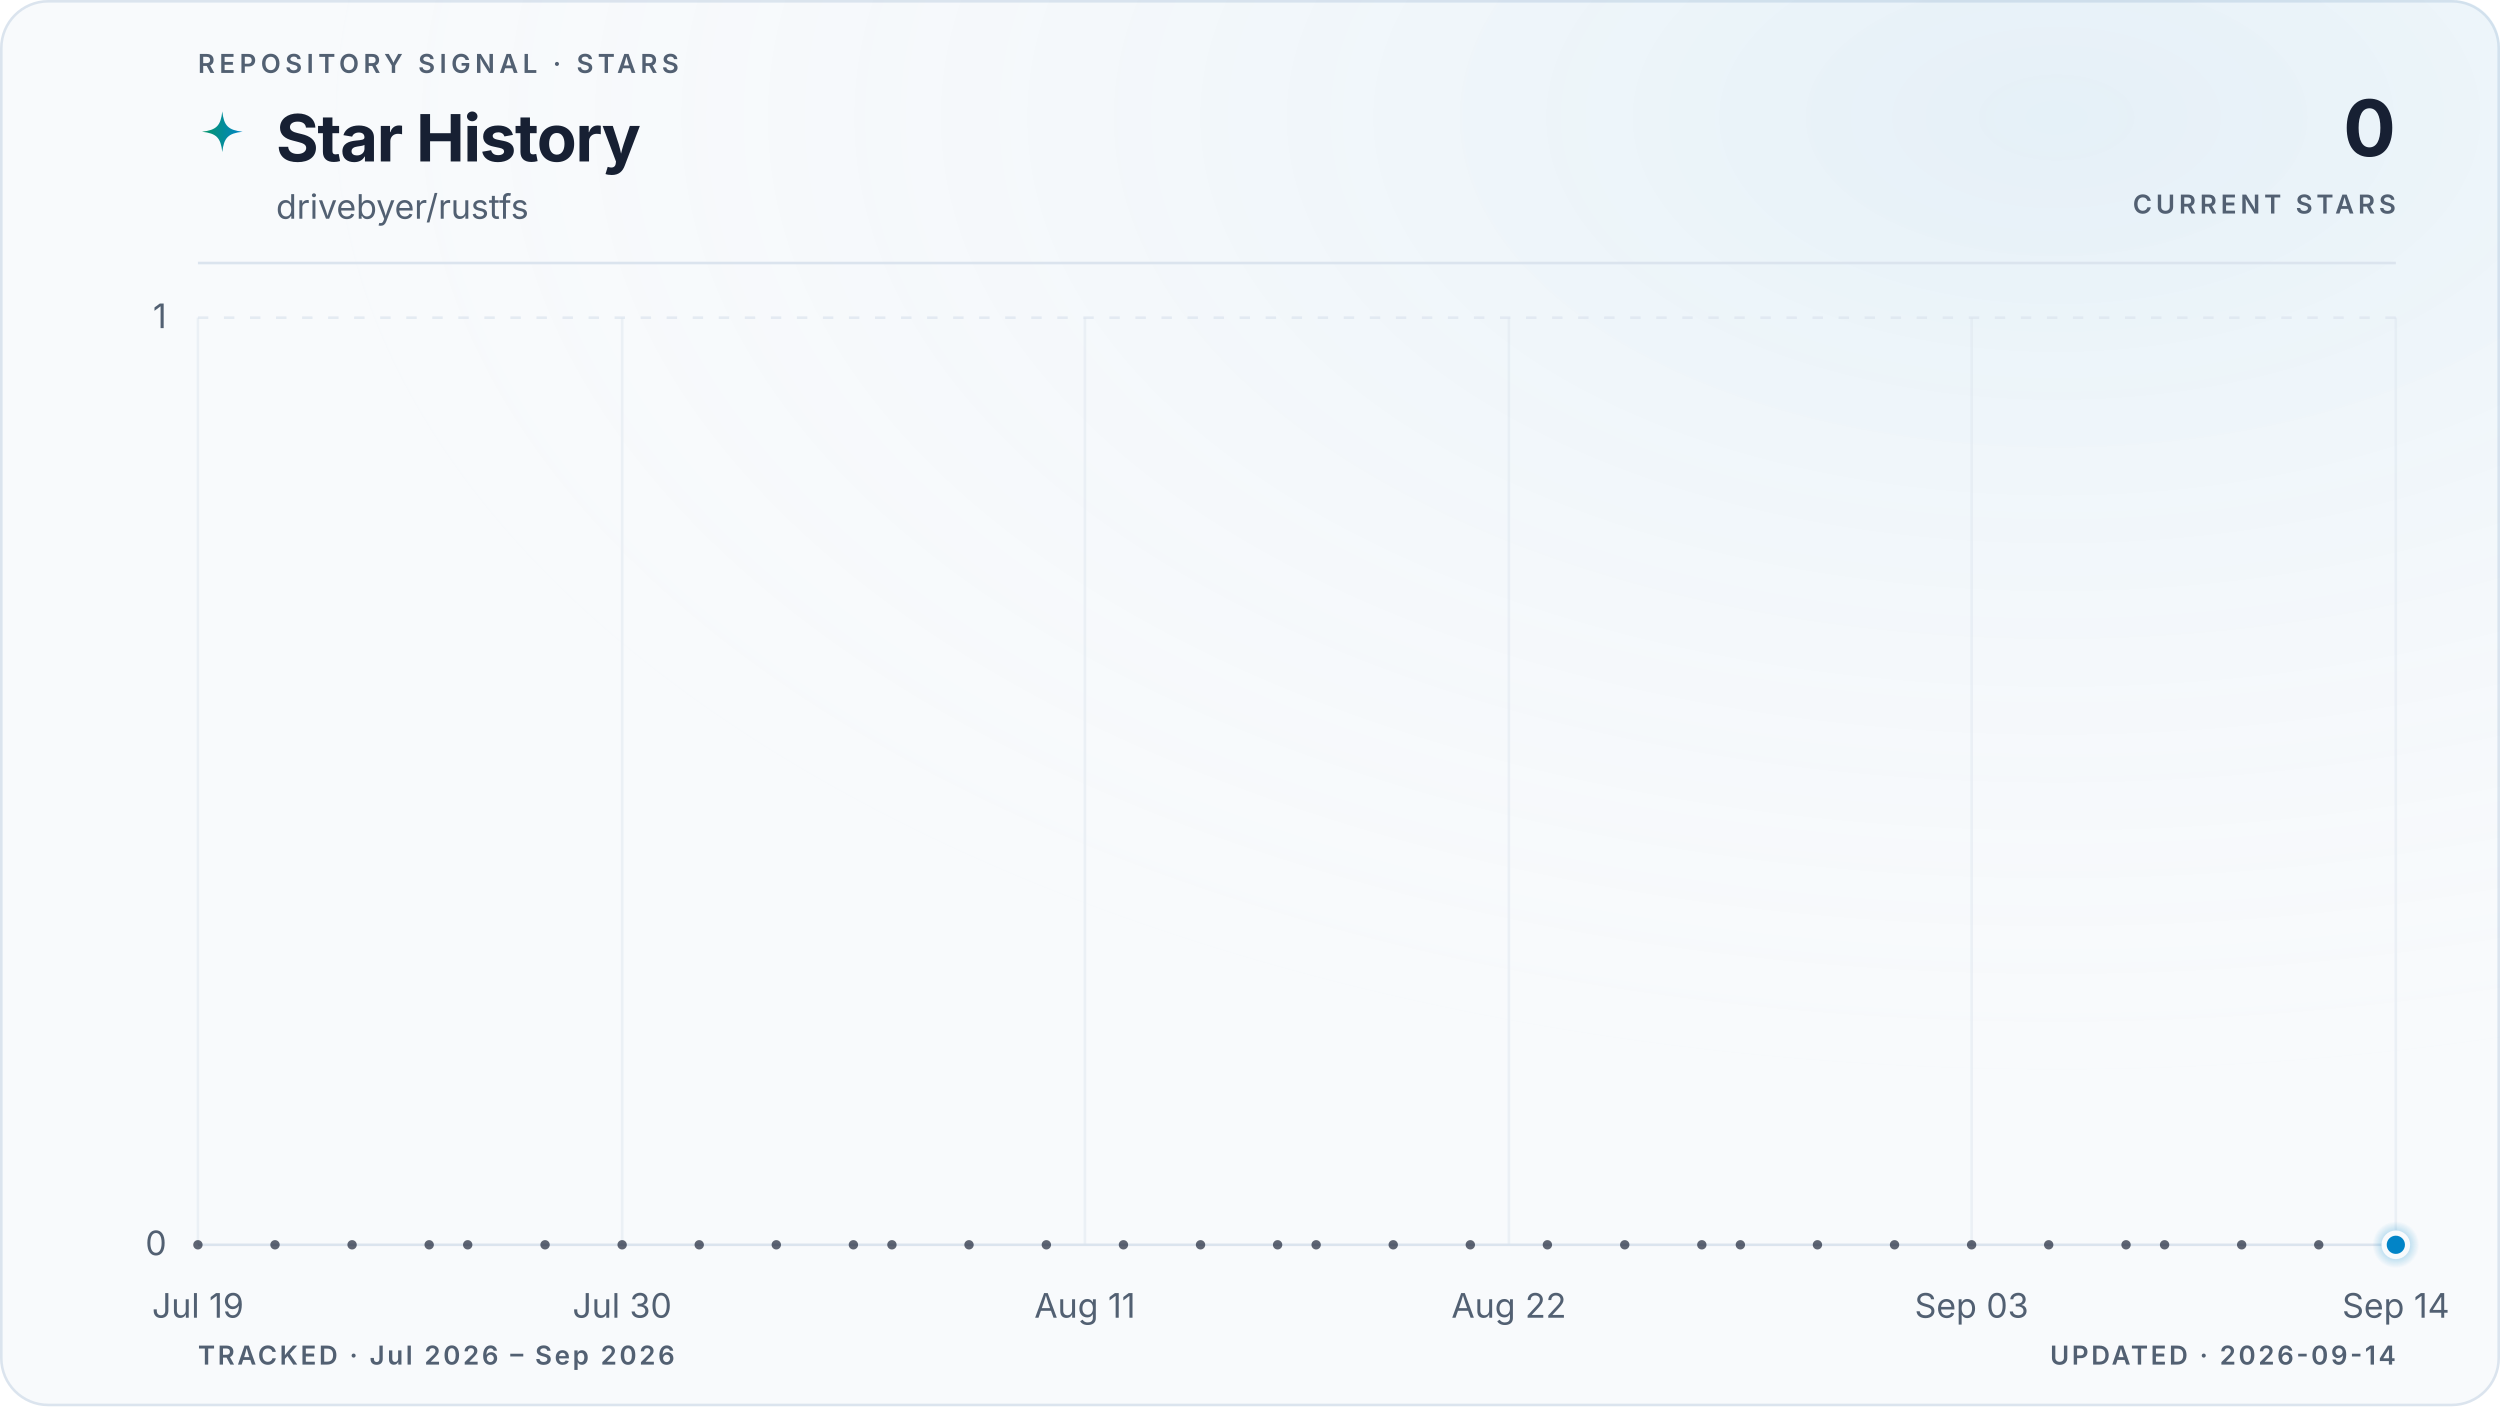
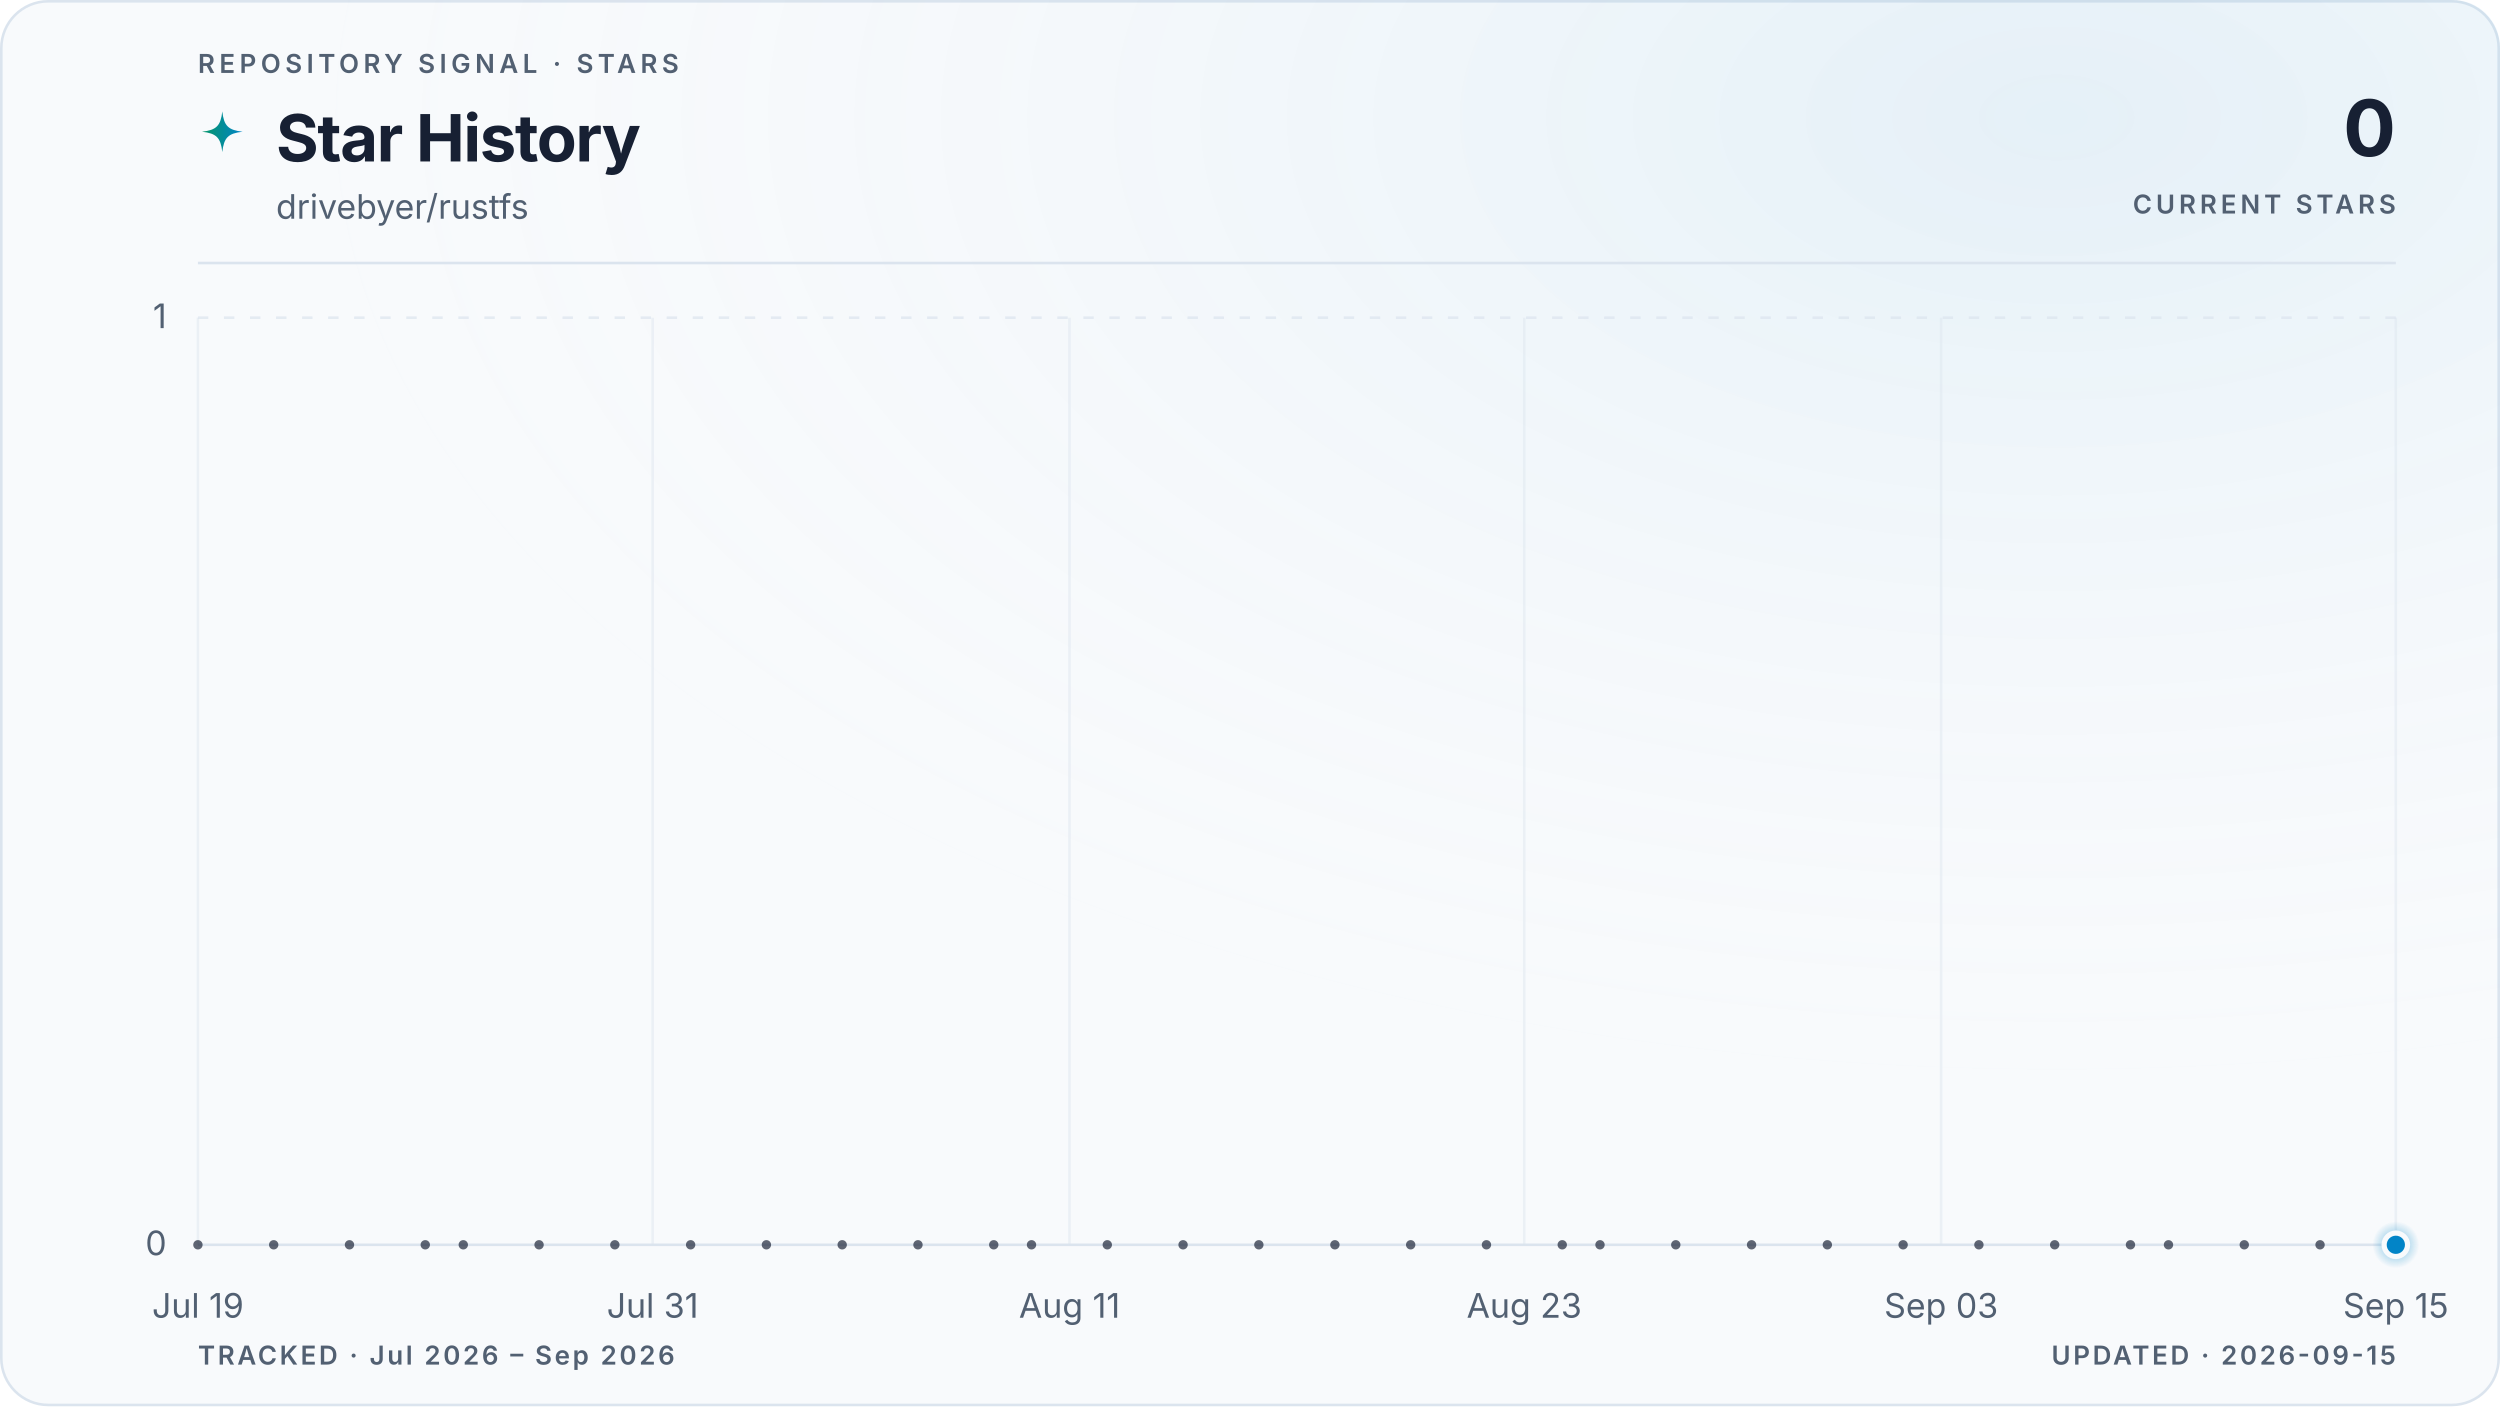
<svg xmlns="http://www.w3.org/2000/svg" viewBox="0 0 960 540" role="img" aria-labelledby="title description" data-style="gradient" data-variant="glow" data-layout="editorial" data-animated="true">
  <defs>
    <linearGradient id="trend" x1="0" y1="0" x2="1" y2="0">
      <stop offset="0%" stop-color="#059669" />
      <stop offset="100%" stop-color="#0284c7" />
    </linearGradient>
    <linearGradient id="area" x1="0" y1="0" x2="0" y2="1">
      <stop offset="0%" stop-color="#059669" stop-opacity="0.22" />
      <stop offset="55%" stop-color="#0284c7" stop-opacity="0.06" />
      <stop offset="100%" stop-color="#0284c7" stop-opacity="0" />
    </linearGradient>
    <radialGradient id="marker-halo" cx="50%" cy="50%" r="50%">
      <stop offset="0%" stop-color="#0284c7" stop-opacity="0.55" />
      <stop offset="100%" stop-color="#0284c7" stop-opacity="0" />
    </radialGradient>
    <radialGradient id="surface-glow" cx="82%" cy="8%" r="70%">
      <stop offset="0%" stop-color="#0284c7" stop-opacity="0.08" />
      <stop offset="100%" stop-color="#f8fafc" stop-opacity="0" />
    </radialGradient>
    <filter id="trend-glow" x="-20%" y="-20%" width="140%" height="140%">
      <feGaussianBlur stdDeviation="5" />
    </filter>
  </defs>
  <style>
.trend-enter{transform-box:fill-box;transform-origin:center;animation:trend-enter 520ms cubic-bezier(0.16,1,0.3,1)}
.marker-enter{transform-box:fill-box;transform-origin:center;animation:marker-enter 320ms cubic-bezier(0.16,1,0.3,1) 200ms both}
.marker-pulse{transform-box:fill-box;transform-origin:center;animation:marker-pulse 2.6s ease-out infinite}
@keyframes trend-enter{from{opacity:.35;transform:translateY(10px)}to{opacity:1;transform:translateY(0)}}
@keyframes marker-enter{from{opacity:0;transform:scale(.4)}to{opacity:1;transform:scale(1)}}
@keyframes marker-pulse{0%{opacity:.5;transform:scale(.7)}70%,100%{opacity:0;transform:scale(2.1)}}
@media (prefers-reduced-motion:reduce){.trend-enter,.marker-enter,.marker-pulse{animation:none!important}}
@media (prefers-reduced-motion:reduce){.marker-pulse{opacity:0}}
</style>
  <rect x="0.5" y="0.5" width="959" height="539" fill="#f8fafc" stroke="#dbe4ee" stroke-width="1" rx="18" />
  <rect width="960" height="540" fill="url(#surface-glow)" rx="18" />
  <text x="76" y="28" fill="#526072" font-family="ui-sans-serif, system-ui, -apple-system, BlinkMacSystemFont, 'Segoe UI', sans-serif" font-size="10" font-weight="600" letter-spacing="1.7">REPOSITORY SIGNAL · STARS</text>
  <path d="M12 1c.8 7.1 2.9 9.2 10 10-7.1.8-9.2 2.9-10 10-.8-7.1-2.9-9.2-10-10 7.1-.8 9.2-2.9 10-10Z" transform="translate(76 42) scale(.78)" fill="url(#trend)" aria-hidden="true" />
  <text x="106" y="62" fill="#172033" font-family="ui-sans-serif, system-ui, -apple-system, BlinkMacSystemFont, 'Segoe UI', sans-serif" font-size="25" font-weight="700" letter-spacing="-0.5">Star History</text>
  <text x="106" y="84" fill="#526072" font-family="ui-sans-serif, system-ui, -apple-system, BlinkMacSystemFont, 'Segoe UI', sans-serif" font-size="13">drivebyer/rustfs</text>
  <text x="920" y="60" fill="#172033" font-family="ui-sans-serif, system-ui, -apple-system, BlinkMacSystemFont, 'Segoe UI', sans-serif" font-size="30" font-weight="700" letter-spacing="-0.6" text-anchor="end">0</text>
  <text x="920" y="82" fill="#526072" font-family="ui-sans-serif, system-ui, -apple-system, BlinkMacSystemFont, 'Segoe UI', sans-serif" font-size="10" font-weight="600" letter-spacing="1.5" text-anchor="end">CURRENT STARS</text>
  <line x1="76" y1="101" x2="920" y2="101" stroke="#dbe4ee" stroke-width="1" />
  <line x1="76" y1="478.0" x2="920" y2="478.0" stroke="#dbe4ee" stroke-width="1" stroke-dasharray="0" opacity="1" />
  <text x="64" y="482.0" fill="#526072" font-family="ui-sans-serif, system-ui, -apple-system, BlinkMacSystemFont, 'Segoe UI', sans-serif" font-size="13" text-anchor="end">0</text>
  <line x1="76" y1="122.0" x2="920" y2="122.0" stroke="#dbe4ee" stroke-width="1" stroke-dasharray="4 6" opacity="0.7" />
  <text x="64" y="126.0" fill="#526072" font-family="ui-sans-serif, system-ui, -apple-system, BlinkMacSystemFont, 'Segoe UI', sans-serif" font-size="13" text-anchor="end">1</text>
  <line x1="76.0" y1="122" x2="76.0" y2="478" stroke="#dbe4ee" stroke-width="1" opacity="0.45" />
  <text x="76.0" y="506" fill="#526072" font-family="ui-sans-serif, system-ui, -apple-system, BlinkMacSystemFont, 'Segoe UI', sans-serif" font-size="13" text-anchor="middle">Jul 19</text>
-   <line x1="238.9" y1="122" x2="238.9" y2="478" stroke="#dbe4ee" stroke-width="1" opacity="0.45" />
-   <text x="238.9" y="506" fill="#526072" font-family="ui-sans-serif, system-ui, -apple-system, BlinkMacSystemFont, 'Segoe UI', sans-serif" font-size="13" text-anchor="middle">Jul 30</text>
-   <line x1="416.6" y1="122" x2="416.6" y2="478" stroke="#dbe4ee" stroke-width="1" opacity="0.45" />
-   <text x="416.6" y="506" fill="#526072" font-family="ui-sans-serif, system-ui, -apple-system, BlinkMacSystemFont, 'Segoe UI', sans-serif" font-size="13" text-anchor="middle">Aug 11</text>
-   <line x1="579.4" y1="122" x2="579.4" y2="478" stroke="#dbe4ee" stroke-width="1" opacity="0.45" />
-   <text x="579.4" y="506" fill="#526072" font-family="ui-sans-serif, system-ui, -apple-system, BlinkMacSystemFont, 'Segoe UI', sans-serif" font-size="13" text-anchor="middle">Aug 22</text>
-   <line x1="757.1" y1="122" x2="757.1" y2="478" stroke="#dbe4ee" stroke-width="1" opacity="0.45" />
-   <text x="757.1" y="506" fill="#526072" font-family="ui-sans-serif, system-ui, -apple-system, BlinkMacSystemFont, 'Segoe UI', sans-serif" font-size="13" text-anchor="middle">Sep 03</text>
+   <line x1="250.6" y1="122" x2="250.6" y2="478" stroke="#dbe4ee" stroke-width="1" opacity="0.45" />
+   <text x="250.6" y="506" fill="#526072" font-family="ui-sans-serif, system-ui, -apple-system, BlinkMacSystemFont, 'Segoe UI', sans-serif" font-size="13" text-anchor="middle">Jul 31</text>
+   <line x1="410.7" y1="122" x2="410.7" y2="478" stroke="#dbe4ee" stroke-width="1" opacity="0.45" />
+   <text x="410.7" y="506" fill="#526072" font-family="ui-sans-serif, system-ui, -apple-system, BlinkMacSystemFont, 'Segoe UI', sans-serif" font-size="13" text-anchor="middle">Aug 11</text>
+   <line x1="585.3" y1="122" x2="585.3" y2="478" stroke="#dbe4ee" stroke-width="1" opacity="0.45" />
+   <text x="585.3" y="506" fill="#526072" font-family="ui-sans-serif, system-ui, -apple-system, BlinkMacSystemFont, 'Segoe UI', sans-serif" font-size="13" text-anchor="middle">Aug 23</text>
+   <line x1="745.4" y1="122" x2="745.4" y2="478" stroke="#dbe4ee" stroke-width="1" opacity="0.45" />
+   <text x="745.4" y="506" fill="#526072" font-family="ui-sans-serif, system-ui, -apple-system, BlinkMacSystemFont, 'Segoe UI', sans-serif" font-size="13" text-anchor="middle">Sep 03</text>
  <line x1="920.0" y1="122" x2="920.0" y2="478" stroke="#dbe4ee" stroke-width="1" opacity="0.45" />
-   <text x="920.0" y="506" fill="#526072" font-family="ui-sans-serif, system-ui, -apple-system, BlinkMacSystemFont, 'Segoe UI', sans-serif" font-size="13" text-anchor="middle">Sep 14</text>
+   <text x="920.0" y="506" fill="#526072" font-family="ui-sans-serif, system-ui, -apple-system, BlinkMacSystemFont, 'Segoe UI', sans-serif" font-size="13" text-anchor="middle">Sep 15</text>
  <g class="trend-enter">
-     <path d="M 76.0 478.0 C 80.9 478.0, 85.9 478.0, 90.8 478.0 C 95.7 478.0, 100.7 478.0, 105.6 478.0 C 110.5 478.0, 115.5 478.0, 120.4 478.0 C 125.4 478.0, 130.3 478.0, 135.2 478.0 C 140.2 478.0, 145.1 478.0, 150.0 478.0 C 155.0 478.0, 159.9 478.0, 164.8 478.0 C 169.8 478.0, 174.7 478.0, 179.6 478.0 C 184.6 478.0, 189.5 478.0, 194.5 478.0 C 199.4 478.0, 204.3 478.0, 209.3 478.0 C 214.2 478.0, 219.1 478.0, 224.1 478.0 C 229.0 478.0, 233.9 478.0, 238.9 478.0 C 243.8 478.0, 248.7 478.0, 253.7 478.0 C 258.6 478.0, 263.6 478.0, 268.5 478.0 C 273.4 478.0, 278.4 478.0, 283.3 478.0 C 288.2 478.0, 293.2 478.0, 298.1 478.0 C 303.0 478.0, 308.0 478.0, 312.9 478.0 C 317.8 478.0, 322.8 478.0, 327.7 478.0 C 332.7 478.0, 337.6 478.0, 342.5 478.0 C 347.5 478.0, 352.4 478.0, 357.3 478.0 C 362.3 478.0, 367.2 478.0, 372.1 478.0 C 377.1 478.0, 382.0 478.0, 386.9 478.0 C 391.9 478.0, 396.8 478.0, 401.8 478.0 C 406.7 478.0, 411.6 478.0, 416.6 478.0 C 421.5 478.0, 426.4 478.0, 431.4 478.0 C 436.3 478.0, 441.2 478.0, 446.2 478.0 C 451.1 478.0, 456.0 478.0, 461.0 478.0 C 465.9 478.0, 470.9 478.0, 475.8 478.0 C 480.7 478.0, 485.7 478.0, 490.6 478.0 C 495.5 478.0, 500.5 478.0, 505.4 478.0 C 510.3 478.0, 515.3 478.0, 520.2 478.0 C 525.1 478.0, 530.1 478.0, 535.0 478.0 C 540.0 478.0, 544.9 478.0, 549.8 478.0 C 554.8 478.0, 559.7 478.0, 564.6 478.0 C 569.6 478.0, 574.5 478.0, 579.4 478.0 C 584.4 478.0, 589.3 478.0, 594.2 478.0 C 599.2 478.0, 604.1 478.0, 609.1 478.0 C 614.0 478.0, 618.9 478.0, 623.9 478.0 C 628.8 478.0, 633.7 478.0, 638.7 478.0 C 643.6 478.0, 648.5 478.0, 653.5 478.0 C 658.4 478.0, 663.3 478.0, 668.3 478.0 C 673.2 478.0, 678.2 478.0, 683.1 478.0 C 688.0 478.0, 693.0 478.0, 697.9 478.0 C 702.8 478.0, 707.8 478.0, 712.7 478.0 C 717.6 478.0, 722.6 478.0, 727.5 478.0 C 732.4 478.0, 737.4 478.0, 742.3 478.0 C 747.3 478.0, 752.2 478.0, 757.1 478.0 C 762.1 478.0, 767.0 478.0, 771.9 478.0 C 776.9 478.0, 781.8 478.0, 786.7 478.0 C 791.7 478.0, 796.6 478.0, 801.5 478.0 C 806.5 478.0, 811.4 478.0, 816.4 478.0 C 821.3 478.0, 826.2 478.0, 831.2 478.0 C 836.1 478.0, 841.0 478.0, 846.0 478.0 C 850.9 478.0, 855.8 478.0, 860.8 478.0 C 865.7 478.0, 870.6 478.0, 875.6 478.0 C 880.5 478.0, 885.5 478.0, 890.4 478.0 C 895.3 478.0, 900.3 478.0, 905.2 478.0 C 910.1 478.0, 915.1 478.0, 920.0 478.0 L 920.0 478.0 L 76.0 478.0 Z" fill="url(#area)" />
-     <path d="M 76.0 478.0 C 80.9 478.0, 85.9 478.0, 90.8 478.0 C 95.7 478.0, 100.7 478.0, 105.6 478.0 C 110.5 478.0, 115.5 478.0, 120.4 478.0 C 125.4 478.0, 130.3 478.0, 135.2 478.0 C 140.2 478.0, 145.1 478.0, 150.0 478.0 C 155.0 478.0, 159.9 478.0, 164.8 478.0 C 169.8 478.0, 174.7 478.0, 179.6 478.0 C 184.6 478.0, 189.5 478.0, 194.5 478.0 C 199.4 478.0, 204.3 478.0, 209.3 478.0 C 214.2 478.0, 219.1 478.0, 224.1 478.0 C 229.0 478.0, 233.9 478.0, 238.9 478.0 C 243.8 478.0, 248.7 478.0, 253.7 478.0 C 258.6 478.0, 263.6 478.0, 268.5 478.0 C 273.4 478.0, 278.4 478.0, 283.3 478.0 C 288.2 478.0, 293.2 478.0, 298.1 478.0 C 303.0 478.0, 308.0 478.0, 312.9 478.0 C 317.8 478.0, 322.8 478.0, 327.7 478.0 C 332.7 478.0, 337.6 478.0, 342.5 478.0 C 347.5 478.0, 352.4 478.0, 357.3 478.0 C 362.3 478.0, 367.2 478.0, 372.1 478.0 C 377.1 478.0, 382.0 478.0, 386.9 478.0 C 391.9 478.0, 396.8 478.0, 401.8 478.0 C 406.7 478.0, 411.6 478.0, 416.6 478.0 C 421.5 478.0, 426.4 478.0, 431.4 478.0 C 436.3 478.0, 441.2 478.0, 446.2 478.0 C 451.1 478.0, 456.0 478.0, 461.0 478.0 C 465.9 478.0, 470.9 478.0, 475.8 478.0 C 480.7 478.0, 485.7 478.0, 490.6 478.0 C 495.5 478.0, 500.5 478.0, 505.4 478.0 C 510.3 478.0, 515.3 478.0, 520.2 478.0 C 525.1 478.0, 530.1 478.0, 535.0 478.0 C 540.0 478.0, 544.9 478.0, 549.8 478.0 C 554.8 478.0, 559.7 478.0, 564.6 478.0 C 569.6 478.0, 574.5 478.0, 579.4 478.0 C 584.4 478.0, 589.3 478.0, 594.2 478.0 C 599.2 478.0, 604.1 478.0, 609.1 478.0 C 614.0 478.0, 618.9 478.0, 623.9 478.0 C 628.8 478.0, 633.7 478.0, 638.7 478.0 C 643.6 478.0, 648.5 478.0, 653.5 478.0 C 658.4 478.0, 663.3 478.0, 668.3 478.0 C 673.2 478.0, 678.2 478.0, 683.1 478.0 C 688.0 478.0, 693.0 478.0, 697.9 478.0 C 702.8 478.0, 707.8 478.0, 712.7 478.0 C 717.6 478.0, 722.6 478.0, 727.5 478.0 C 732.4 478.0, 737.4 478.0, 742.3 478.0 C 747.3 478.0, 752.2 478.0, 757.1 478.0 C 762.1 478.0, 767.0 478.0, 771.9 478.0 C 776.9 478.0, 781.8 478.0, 786.7 478.0 C 791.7 478.0, 796.6 478.0, 801.5 478.0 C 806.5 478.0, 811.4 478.0, 816.4 478.0 C 821.3 478.0, 826.2 478.0, 831.2 478.0 C 836.1 478.0, 841.0 478.0, 846.0 478.0 C 850.9 478.0, 855.8 478.0, 860.8 478.0 C 865.7 478.0, 870.6 478.0, 875.6 478.0 C 880.5 478.0, 885.5 478.0, 890.4 478.0 C 895.3 478.0, 900.3 478.0, 905.2 478.0 C 910.1 478.0, 915.1 478.0, 920.0 478.0" fill="none" stroke="url(#trend)" stroke-width="10" stroke-linecap="round" stroke-linejoin="round" opacity="0.10" filter="url(#trend-glow)" />
-     <path d="M 76.0 478.0 C 80.9 478.0, 85.9 478.0, 90.8 478.0 C 95.7 478.0, 100.7 478.0, 105.6 478.0 C 110.5 478.0, 115.5 478.0, 120.4 478.0 C 125.4 478.0, 130.3 478.0, 135.2 478.0 C 140.2 478.0, 145.1 478.0, 150.0 478.0 C 155.0 478.0, 159.9 478.0, 164.8 478.0 C 169.8 478.0, 174.7 478.0, 179.6 478.0 C 184.6 478.0, 189.5 478.0, 194.5 478.0 C 199.4 478.0, 204.3 478.0, 209.3 478.0 C 214.2 478.0, 219.1 478.0, 224.1 478.0 C 229.0 478.0, 233.9 478.0, 238.9 478.0 C 243.8 478.0, 248.7 478.0, 253.7 478.0 C 258.6 478.0, 263.6 478.0, 268.5 478.0 C 273.4 478.0, 278.4 478.0, 283.3 478.0 C 288.2 478.0, 293.2 478.0, 298.1 478.0 C 303.0 478.0, 308.0 478.0, 312.9 478.0 C 317.8 478.0, 322.8 478.0, 327.7 478.0 C 332.7 478.0, 337.6 478.0, 342.5 478.0 C 347.5 478.0, 352.4 478.0, 357.3 478.0 C 362.3 478.0, 367.2 478.0, 372.1 478.0 C 377.1 478.0, 382.0 478.0, 386.9 478.0 C 391.9 478.0, 396.8 478.0, 401.8 478.0 C 406.7 478.0, 411.6 478.0, 416.6 478.0 C 421.5 478.0, 426.4 478.0, 431.4 478.0 C 436.3 478.0, 441.2 478.0, 446.2 478.0 C 451.1 478.0, 456.0 478.0, 461.0 478.0 C 465.9 478.0, 470.9 478.0, 475.8 478.0 C 480.7 478.0, 485.7 478.0, 490.6 478.0 C 495.5 478.0, 500.5 478.0, 505.4 478.0 C 510.3 478.0, 515.3 478.0, 520.2 478.0 C 525.1 478.0, 530.1 478.0, 535.0 478.0 C 540.0 478.0, 544.9 478.0, 549.8 478.0 C 554.8 478.0, 559.7 478.0, 564.6 478.0 C 569.6 478.0, 574.5 478.0, 579.4 478.0 C 584.4 478.0, 589.3 478.0, 594.2 478.0 C 599.2 478.0, 604.1 478.0, 609.1 478.0 C 614.0 478.0, 618.9 478.0, 623.9 478.0 C 628.8 478.0, 633.7 478.0, 638.7 478.0 C 643.6 478.0, 648.5 478.0, 653.5 478.0 C 658.4 478.0, 663.3 478.0, 668.3 478.0 C 673.2 478.0, 678.2 478.0, 683.1 478.0 C 688.0 478.0, 693.0 478.0, 697.9 478.0 C 702.8 478.0, 707.8 478.0, 712.7 478.0 C 717.6 478.0, 722.6 478.0, 727.5 478.0 C 732.4 478.0, 737.4 478.0, 742.3 478.0 C 747.3 478.0, 752.2 478.0, 757.1 478.0 C 762.1 478.0, 767.0 478.0, 771.9 478.0 C 776.9 478.0, 781.8 478.0, 786.7 478.0 C 791.7 478.0, 796.6 478.0, 801.5 478.0 C 806.5 478.0, 811.4 478.0, 816.4 478.0 C 821.3 478.0, 826.2 478.0, 831.2 478.0 C 836.1 478.0, 841.0 478.0, 846.0 478.0 C 850.9 478.0, 855.8 478.0, 860.8 478.0 C 865.7 478.0, 870.6 478.0, 875.6 478.0 C 880.5 478.0, 885.5 478.0, 890.4 478.0 C 895.3 478.0, 900.3 478.0, 905.2 478.0 C 910.1 478.0, 915.1 478.0, 920.0 478.0" fill="none" stroke="url(#trend)" stroke-width="3" stroke-linecap="round" stroke-linejoin="round" />
+     <path d="M 76.0 478.0 C 80.9 478.0, 85.7 478.0, 90.6 478.0 C 95.4 478.0, 100.3 478.0, 105.1 478.0 C 110.0 478.0, 114.8 478.0, 119.7 478.0 C 124.5 478.0, 129.4 478.0, 134.2 478.0 C 139.1 478.0, 143.9 478.0, 148.8 478.0 C 153.6 478.0, 158.5 478.0, 163.3 478.0 C 168.2 478.0, 173.0 478.0, 177.9 478.0 C 182.7 478.0, 187.6 478.0, 192.4 478.0 C 197.3 478.0, 202.1 478.0, 207.0 478.0 C 211.8 478.0, 216.7 478.0, 221.5 478.0 C 226.4 478.0, 231.2 478.0, 236.1 478.0 C 240.9 478.0, 245.8 478.0, 250.6 478.0 C 255.5 478.0, 260.3 478.0, 265.2 478.0 C 270.0 478.0, 274.9 478.0, 279.7 478.0 C 284.6 478.0, 289.4 478.0, 294.3 478.0 C 299.1 478.0, 304.0 478.0, 308.8 478.0 C 313.7 478.0, 318.5 478.0, 323.4 478.0 C 328.2 478.0, 333.1 478.0, 337.9 478.0 C 342.8 478.0, 347.6 478.0, 352.5 478.0 C 357.3 478.0, 362.2 478.0, 367.0 478.0 C 371.9 478.0, 376.7 478.0, 381.6 478.0 C 386.4 478.0, 391.3 478.0, 396.1 478.0 C 401.0 478.0, 405.8 478.0, 410.7 478.0 C 415.5 478.0, 420.4 478.0, 425.2 478.0 C 430.1 478.0, 434.9 478.0, 439.8 478.0 C 444.6 478.0, 449.5 478.0, 454.3 478.0 C 459.2 478.0, 464.0 478.0, 468.9 478.0 C 473.7 478.0, 478.6 478.0, 483.4 478.0 C 488.3 478.0, 493.1 478.0, 498.0 478.0 C 502.9 478.0, 507.7 478.0, 512.6 478.0 C 517.4 478.0, 522.3 478.0, 527.1 478.0 C 532.0 478.0, 536.8 478.0, 541.7 478.0 C 546.5 478.0, 551.4 478.0, 556.2 478.0 C 561.1 478.0, 565.9 478.0, 570.8 478.0 C 575.6 478.0, 580.5 478.0, 585.3 478.0 C 590.2 478.0, 595.0 478.0, 599.9 478.0 C 604.7 478.0, 609.6 478.0, 614.4 478.0 C 619.3 478.0, 624.1 478.0, 629.0 478.0 C 633.8 478.0, 638.7 478.0, 643.5 478.0 C 648.4 478.0, 653.2 478.0, 658.1 478.0 C 662.9 478.0, 667.8 478.0, 672.6 478.0 C 677.5 478.0, 682.3 478.0, 687.2 478.0 C 692.0 478.0, 696.9 478.0, 701.7 478.0 C 706.6 478.0, 711.4 478.0, 716.3 478.0 C 721.1 478.0, 726.0 478.0, 730.8 478.0 C 735.7 478.0, 740.5 478.0, 745.4 478.0 C 750.2 478.0, 755.1 478.0, 759.9 478.0 C 764.8 478.0, 769.6 478.0, 774.5 478.0 C 779.3 478.0, 784.2 478.0, 789.0 478.0 C 793.9 478.0, 798.7 478.0, 803.6 478.0 C 808.4 478.0, 813.3 478.0, 818.1 478.0 C 823.0 478.0, 827.8 478.0, 832.7 478.0 C 837.5 478.0, 842.4 478.0, 847.2 478.0 C 852.1 478.0, 856.9 478.0, 861.8 478.0 C 866.6 478.0, 871.5 478.0, 876.3 478.0 C 881.2 478.0, 886.0 478.0, 890.9 478.0 C 895.7 478.0, 900.6 478.0, 905.4 478.0 C 910.3 478.0, 915.1 478.0, 920.0 478.0 L 920.0 478.0 L 76.0 478.0 Z" fill="url(#area)" />
+     <path d="M 76.0 478.0 C 80.9 478.0, 85.7 478.0, 90.6 478.0 C 95.4 478.0, 100.3 478.0, 105.1 478.0 C 110.0 478.0, 114.8 478.0, 119.7 478.0 C 124.5 478.0, 129.4 478.0, 134.2 478.0 C 139.1 478.0, 143.9 478.0, 148.8 478.0 C 153.6 478.0, 158.5 478.0, 163.3 478.0 C 168.2 478.0, 173.0 478.0, 177.9 478.0 C 182.7 478.0, 187.6 478.0, 192.4 478.0 C 197.3 478.0, 202.1 478.0, 207.0 478.0 C 211.8 478.0, 216.7 478.0, 221.5 478.0 C 226.4 478.0, 231.2 478.0, 236.1 478.0 C 240.9 478.0, 245.8 478.0, 250.6 478.0 C 255.5 478.0, 260.3 478.0, 265.2 478.0 C 270.0 478.0, 274.9 478.0, 279.7 478.0 C 284.6 478.0, 289.4 478.0, 294.3 478.0 C 299.1 478.0, 304.0 478.0, 308.8 478.0 C 313.7 478.0, 318.5 478.0, 323.4 478.0 C 328.2 478.0, 333.1 478.0, 337.9 478.0 C 342.8 478.0, 347.6 478.0, 352.5 478.0 C 357.3 478.0, 362.2 478.0, 367.0 478.0 C 371.9 478.0, 376.7 478.0, 381.6 478.0 C 386.4 478.0, 391.3 478.0, 396.1 478.0 C 401.0 478.0, 405.8 478.0, 410.7 478.0 C 415.5 478.0, 420.4 478.0, 425.2 478.0 C 430.1 478.0, 434.9 478.0, 439.8 478.0 C 444.6 478.0, 449.5 478.0, 454.3 478.0 C 459.2 478.0, 464.0 478.0, 468.9 478.0 C 473.7 478.0, 478.6 478.0, 483.4 478.0 C 488.3 478.0, 493.1 478.0, 498.0 478.0 C 502.9 478.0, 507.7 478.0, 512.6 478.0 C 517.4 478.0, 522.3 478.0, 527.1 478.0 C 532.0 478.0, 536.8 478.0, 541.7 478.0 C 546.5 478.0, 551.4 478.0, 556.2 478.0 C 561.1 478.0, 565.9 478.0, 570.8 478.0 C 575.6 478.0, 580.5 478.0, 585.3 478.0 C 590.2 478.0, 595.0 478.0, 599.9 478.0 C 604.7 478.0, 609.6 478.0, 614.4 478.0 C 619.3 478.0, 624.1 478.0, 629.0 478.0 C 633.8 478.0, 638.7 478.0, 643.5 478.0 C 648.4 478.0, 653.2 478.0, 658.1 478.0 C 662.9 478.0, 667.8 478.0, 672.6 478.0 C 677.5 478.0, 682.3 478.0, 687.2 478.0 C 692.0 478.0, 696.9 478.0, 701.7 478.0 C 706.6 478.0, 711.4 478.0, 716.3 478.0 C 721.1 478.0, 726.0 478.0, 730.8 478.0 C 735.7 478.0, 740.5 478.0, 745.4 478.0 C 750.2 478.0, 755.1 478.0, 759.9 478.0 C 764.8 478.0, 769.6 478.0, 774.5 478.0 C 779.3 478.0, 784.2 478.0, 789.0 478.0 C 793.9 478.0, 798.7 478.0, 803.6 478.0 C 808.4 478.0, 813.3 478.0, 818.1 478.0 C 823.0 478.0, 827.8 478.0, 832.7 478.0 C 837.5 478.0, 842.4 478.0, 847.2 478.0 C 852.1 478.0, 856.9 478.0, 861.8 478.0 C 866.6 478.0, 871.5 478.0, 876.3 478.0 C 881.2 478.0, 886.0 478.0, 890.9 478.0 C 895.7 478.0, 900.6 478.0, 905.4 478.0 C 910.3 478.0, 915.1 478.0, 920.0 478.0" fill="none" stroke="url(#trend)" stroke-width="10" stroke-linecap="round" stroke-linejoin="round" opacity="0.10" filter="url(#trend-glow)" />
+     <path d="M 76.0 478.0 C 80.9 478.0, 85.7 478.0, 90.6 478.0 C 95.4 478.0, 100.3 478.0, 105.1 478.0 C 110.0 478.0, 114.8 478.0, 119.7 478.0 C 124.5 478.0, 129.4 478.0, 134.2 478.0 C 139.1 478.0, 143.9 478.0, 148.8 478.0 C 153.6 478.0, 158.5 478.0, 163.3 478.0 C 168.2 478.0, 173.0 478.0, 177.9 478.0 C 182.7 478.0, 187.6 478.0, 192.4 478.0 C 197.3 478.0, 202.1 478.0, 207.0 478.0 C 211.8 478.0, 216.7 478.0, 221.5 478.0 C 226.4 478.0, 231.2 478.0, 236.1 478.0 C 240.9 478.0, 245.8 478.0, 250.6 478.0 C 255.5 478.0, 260.3 478.0, 265.2 478.0 C 270.0 478.0, 274.9 478.0, 279.7 478.0 C 284.6 478.0, 289.4 478.0, 294.3 478.0 C 299.1 478.0, 304.0 478.0, 308.8 478.0 C 313.7 478.0, 318.5 478.0, 323.4 478.0 C 328.2 478.0, 333.1 478.0, 337.9 478.0 C 342.8 478.0, 347.6 478.0, 352.5 478.0 C 357.3 478.0, 362.2 478.0, 367.0 478.0 C 371.9 478.0, 376.7 478.0, 381.6 478.0 C 386.4 478.0, 391.3 478.0, 396.1 478.0 C 401.0 478.0, 405.8 478.0, 410.7 478.0 C 415.5 478.0, 420.4 478.0, 425.2 478.0 C 430.1 478.0, 434.9 478.0, 439.8 478.0 C 444.6 478.0, 449.5 478.0, 454.3 478.0 C 459.2 478.0, 464.0 478.0, 468.9 478.0 C 473.7 478.0, 478.6 478.0, 483.4 478.0 C 488.3 478.0, 493.1 478.0, 498.0 478.0 C 502.9 478.0, 507.7 478.0, 512.6 478.0 C 517.4 478.0, 522.3 478.0, 527.1 478.0 C 532.0 478.0, 536.8 478.0, 541.7 478.0 C 546.5 478.0, 551.4 478.0, 556.2 478.0 C 561.1 478.0, 565.9 478.0, 570.8 478.0 C 575.6 478.0, 580.5 478.0, 585.3 478.0 C 590.2 478.0, 595.0 478.0, 599.9 478.0 C 604.7 478.0, 609.6 478.0, 614.4 478.0 C 619.3 478.0, 624.1 478.0, 629.0 478.0 C 633.8 478.0, 638.7 478.0, 643.5 478.0 C 648.4 478.0, 653.2 478.0, 658.1 478.0 C 662.9 478.0, 667.8 478.0, 672.6 478.0 C 677.5 478.0, 682.3 478.0, 687.2 478.0 C 692.0 478.0, 696.9 478.0, 701.7 478.0 C 706.6 478.0, 711.4 478.0, 716.3 478.0 C 721.1 478.0, 726.0 478.0, 730.8 478.0 C 735.7 478.0, 740.5 478.0, 745.4 478.0 C 750.2 478.0, 755.1 478.0, 759.9 478.0 C 764.8 478.0, 769.6 478.0, 774.5 478.0 C 779.3 478.0, 784.2 478.0, 789.0 478.0 C 793.9 478.0, 798.7 478.0, 803.6 478.0 C 808.4 478.0, 813.3 478.0, 818.1 478.0 C 823.0 478.0, 827.8 478.0, 832.7 478.0 C 837.5 478.0, 842.4 478.0, 847.2 478.0 C 852.1 478.0, 856.9 478.0, 861.8 478.0 C 866.6 478.0, 871.5 478.0, 876.3 478.0 C 881.2 478.0, 886.0 478.0, 890.9 478.0 C 895.7 478.0, 900.6 478.0, 905.4 478.0 C 910.3 478.0, 915.1 478.0, 920.0 478.0" fill="none" stroke="url(#trend)" stroke-width="3" stroke-linecap="round" stroke-linejoin="round" />
    <g data-point-count="31" fill="#172033" opacity="0.68">
      <circle cx="76.0" cy="478.0" r="1.8" />
-       <circle cx="105.6" cy="478.0" r="1.8" />
-       <circle cx="135.2" cy="478.0" r="1.8" />
-       <circle cx="164.8" cy="478.0" r="1.8" />
-       <circle cx="179.6" cy="478.0" r="1.8" />
-       <circle cx="209.3" cy="478.0" r="1.8" />
-       <circle cx="238.9" cy="478.0" r="1.8" />
-       <circle cx="268.5" cy="478.0" r="1.8" />
-       <circle cx="298.1" cy="478.0" r="1.8" />
-       <circle cx="327.7" cy="478.0" r="1.8" />
-       <circle cx="342.5" cy="478.0" r="1.8" />
-       <circle cx="372.1" cy="478.0" r="1.8" />
-       <circle cx="401.8" cy="478.0" r="1.8" />
-       <circle cx="431.4" cy="478.0" r="1.8" />
-       <circle cx="461.0" cy="478.0" r="1.8" />
-       <circle cx="490.6" cy="478.0" r="1.8" />
-       <circle cx="505.4" cy="478.0" r="1.8" />
-       <circle cx="535.0" cy="478.0" r="1.8" />
-       <circle cx="564.6" cy="478.0" r="1.8" />
-       <circle cx="594.2" cy="478.0" r="1.8" />
-       <circle cx="623.9" cy="478.0" r="1.8" />
-       <circle cx="653.5" cy="478.0" r="1.8" />
-       <circle cx="668.3" cy="478.0" r="1.8" />
-       <circle cx="697.9" cy="478.0" r="1.8" />
-       <circle cx="727.5" cy="478.0" r="1.8" />
-       <circle cx="757.1" cy="478.0" r="1.8" />
-       <circle cx="786.7" cy="478.0" r="1.8" />
-       <circle cx="816.4" cy="478.0" r="1.8" />
-       <circle cx="831.2" cy="478.0" r="1.8" />
-       <circle cx="860.8" cy="478.0" r="1.8" />
-       <circle cx="890.4" cy="478.0" r="1.8" />
+       <circle cx="105.1" cy="478.0" r="1.8" />
+       <circle cx="134.2" cy="478.0" r="1.8" />
+       <circle cx="163.3" cy="478.0" r="1.8" />
+       <circle cx="177.9" cy="478.0" r="1.8" />
+       <circle cx="207.0" cy="478.0" r="1.8" />
+       <circle cx="236.1" cy="478.0" r="1.8" />
+       <circle cx="265.2" cy="478.0" r="1.8" />
+       <circle cx="294.3" cy="478.0" r="1.8" />
+       <circle cx="323.4" cy="478.0" r="1.8" />
+       <circle cx="352.5" cy="478.0" r="1.8" />
+       <circle cx="381.6" cy="478.0" r="1.8" />
+       <circle cx="396.1" cy="478.0" r="1.8" />
+       <circle cx="425.2" cy="478.0" r="1.8" />
+       <circle cx="454.3" cy="478.0" r="1.8" />
+       <circle cx="483.4" cy="478.0" r="1.8" />
+       <circle cx="512.6" cy="478.0" r="1.8" />
+       <circle cx="541.7" cy="478.0" r="1.8" />
+       <circle cx="570.8" cy="478.0" r="1.8" />
+       <circle cx="599.9" cy="478.0" r="1.8" />
+       <circle cx="614.4" cy="478.0" r="1.8" />
+       <circle cx="643.5" cy="478.0" r="1.8" />
+       <circle cx="672.6" cy="478.0" r="1.8" />
+       <circle cx="701.7" cy="478.0" r="1.8" />
+       <circle cx="730.8" cy="478.0" r="1.8" />
+       <circle cx="759.9" cy="478.0" r="1.8" />
+       <circle cx="789.0" cy="478.0" r="1.8" />
+       <circle cx="818.1" cy="478.0" r="1.8" />
+       <circle cx="832.7" cy="478.0" r="1.8" />
+       <circle cx="861.8" cy="478.0" r="1.8" />
+       <circle cx="890.9" cy="478.0" r="1.8" />
    </g>
  </g>
  <g class="marker-enter">
    <circle class="marker-pulse" cx="920.0" cy="478.0" r="9" fill="url(#marker-halo)" />
    <circle cx="920.0" cy="478.0" r="4.5" fill="#0284c7" stroke="#f8fafc" stroke-width="2" />
  </g>
  <text x="76" y="524" fill="#526072" font-family="ui-sans-serif, system-ui, -apple-system, BlinkMacSystemFont, 'Segoe UI', sans-serif" font-size="10" font-weight="600" letter-spacing="1">TRACKED · Jul 2026 – Sep 2026</text>
-   <text x="920" y="524" fill="#526072" font-family="ui-sans-serif, system-ui, -apple-system, BlinkMacSystemFont, 'Segoe UI', sans-serif" font-size="10" font-weight="600" letter-spacing="1" text-anchor="end">UPDATED · 2026-09-14</text>
+   <text x="920" y="524" fill="#526072" font-family="ui-sans-serif, system-ui, -apple-system, BlinkMacSystemFont, 'Segoe UI', sans-serif" font-size="10" font-weight="600" letter-spacing="1" text-anchor="end">UPDATED · 2026-09-15</text>
</svg>
